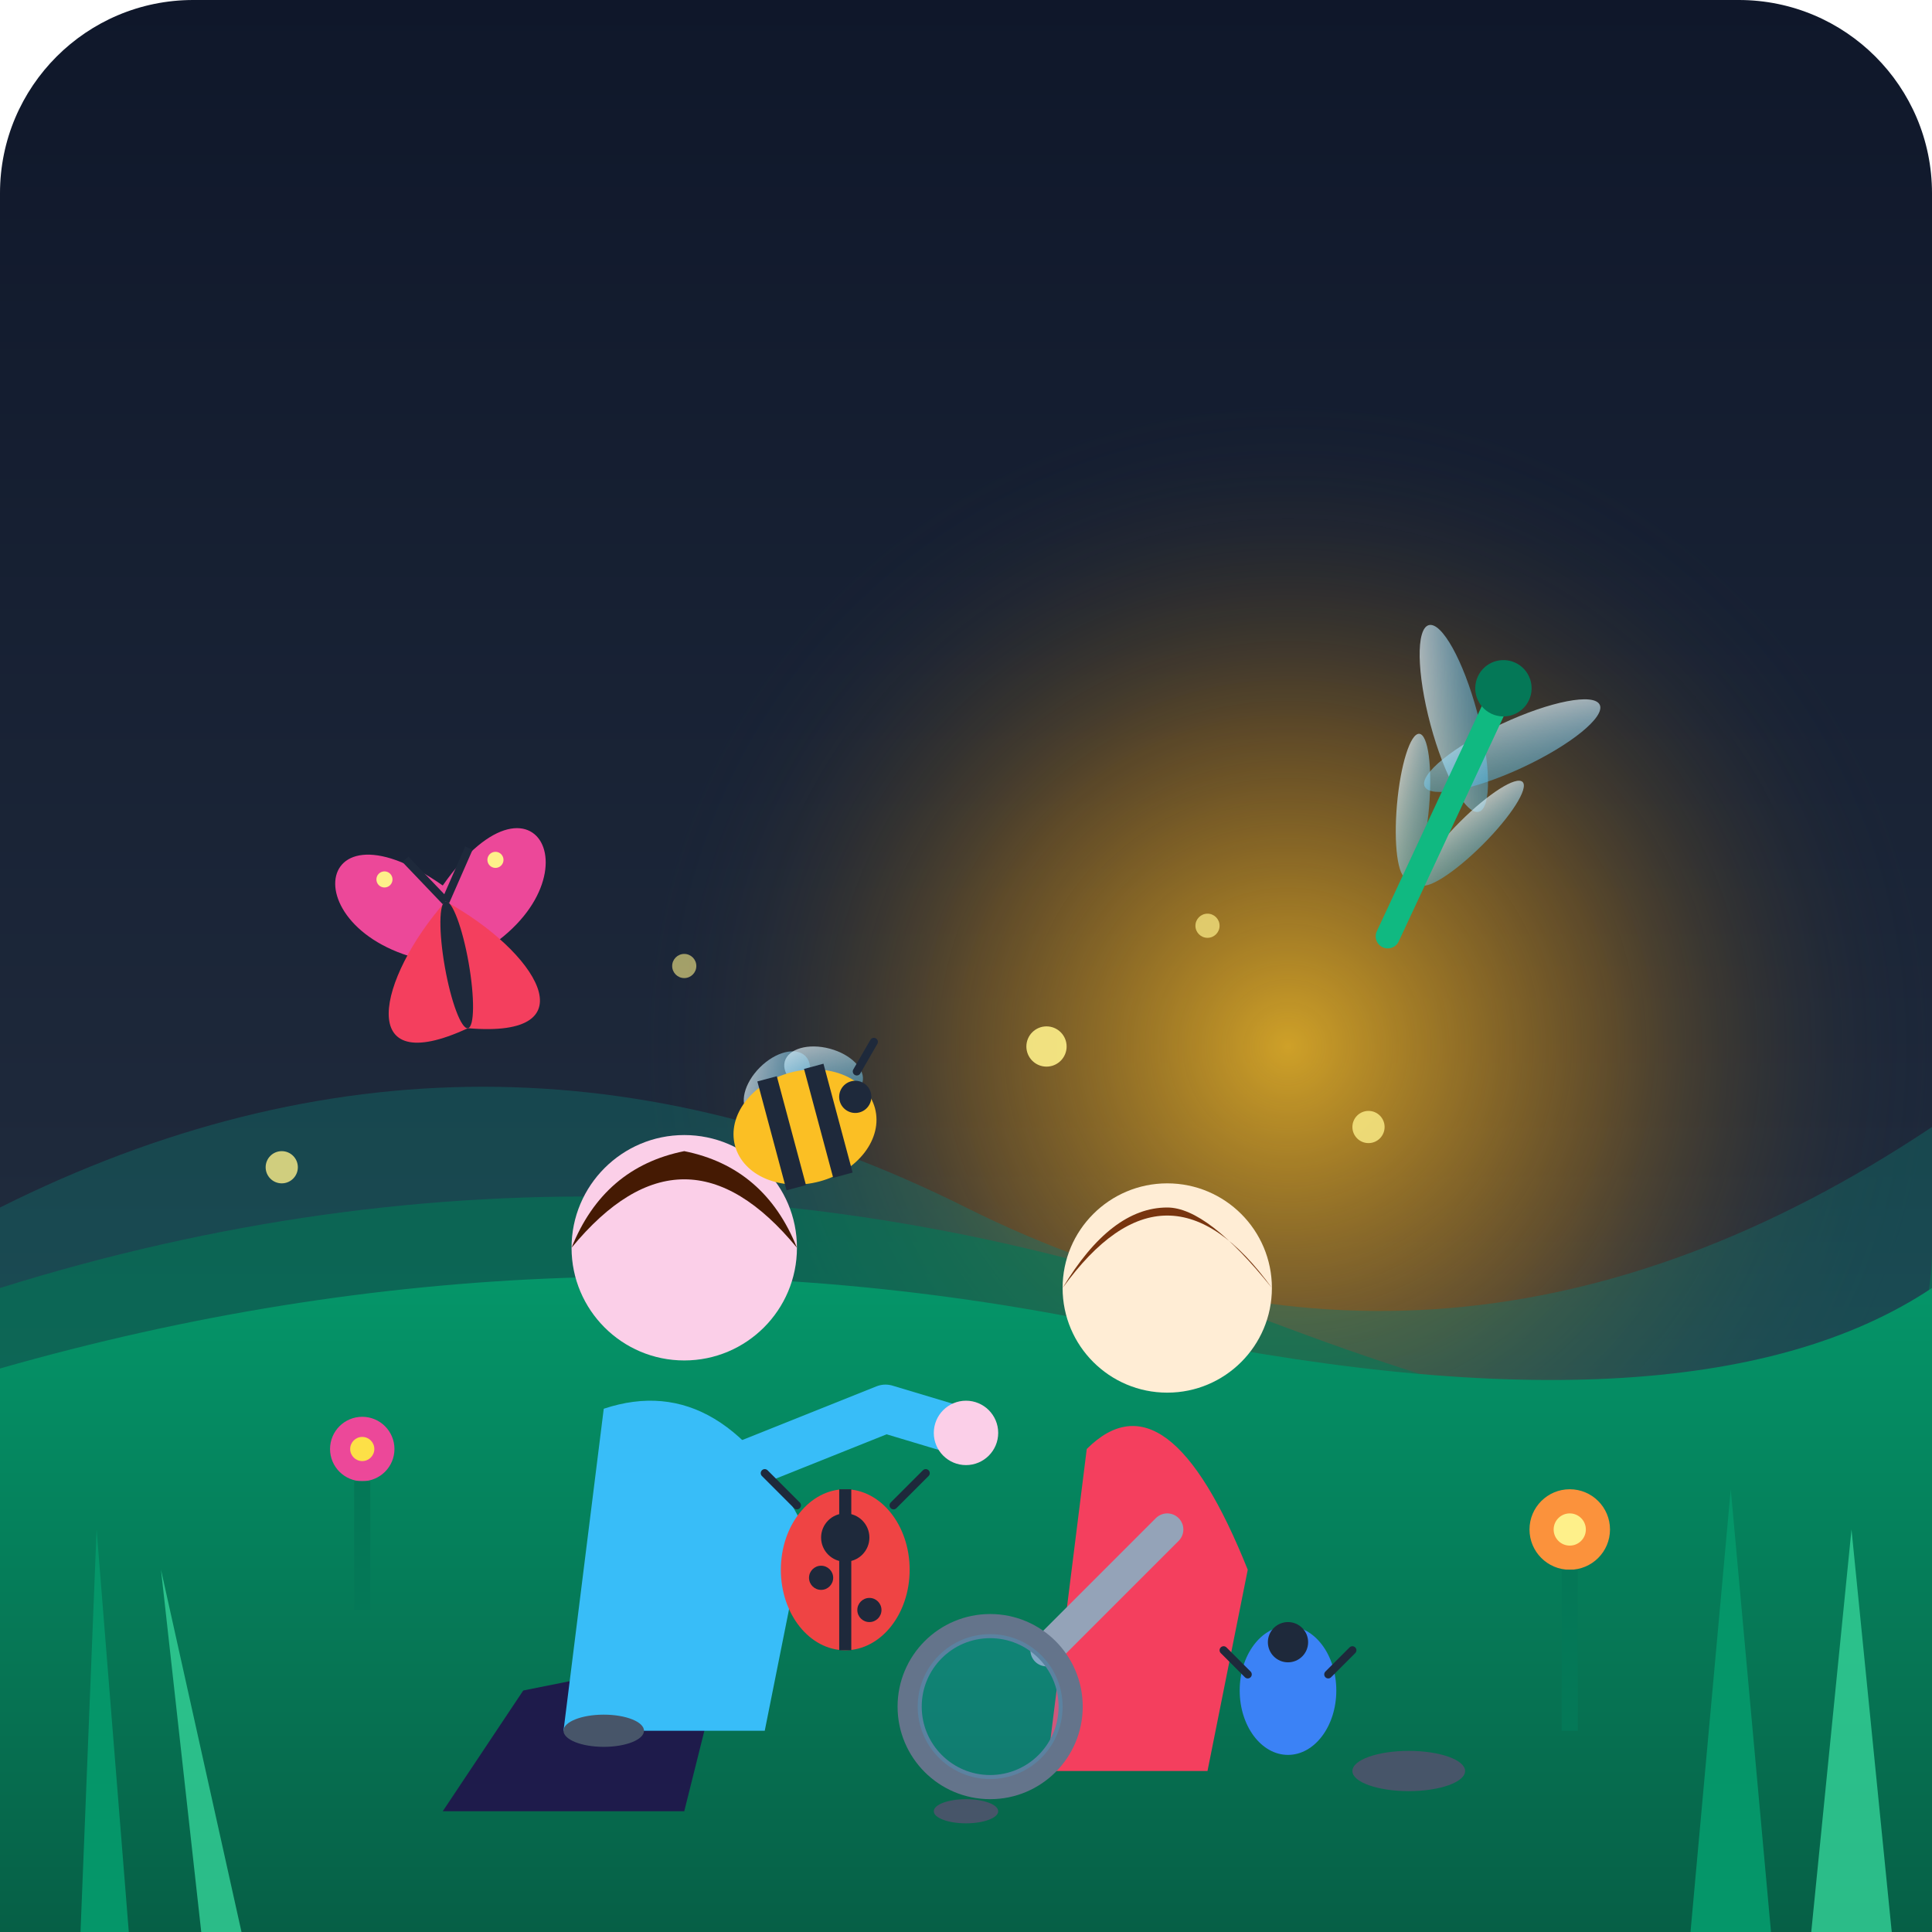
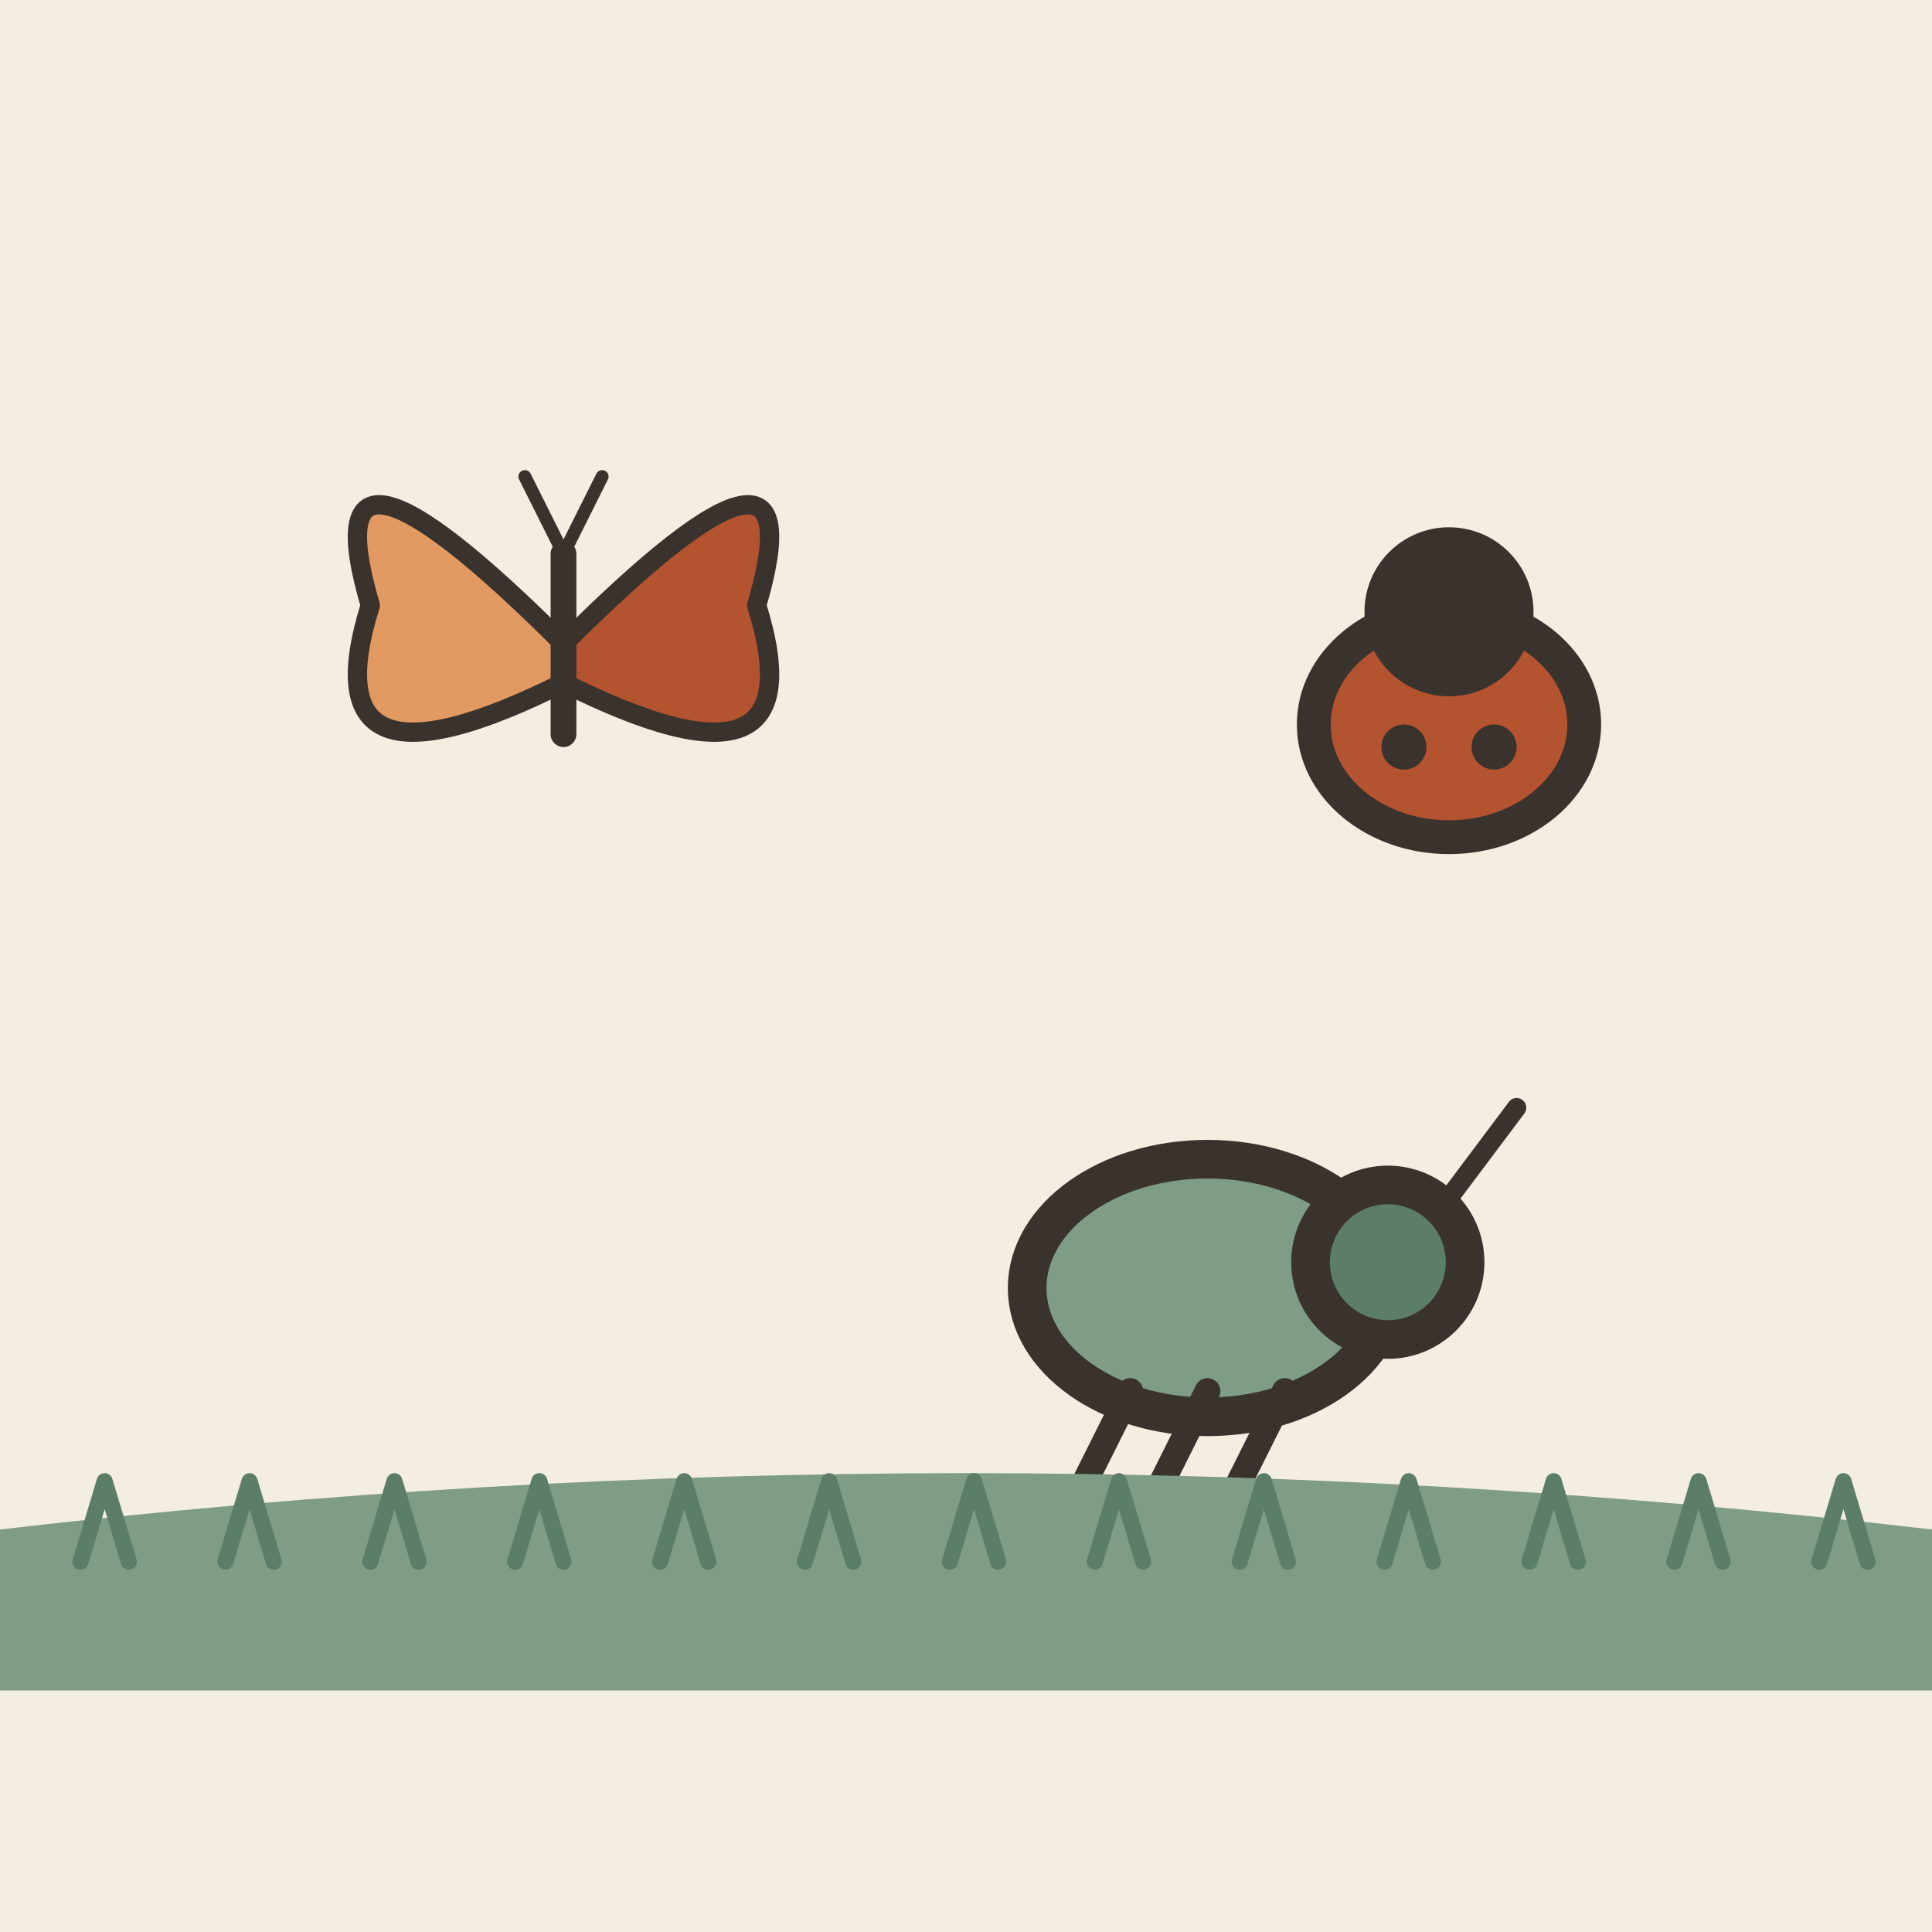
- <svg xmlns="http://www.w3.org/2000/svg" viewBox="0 0 240 240" width="100%" height="100%">
-   <defs>
-     <linearGradient id="skyGrad" x1="0%" y1="0%" x2="0%" y2="100%">
-       <stop offset="0%" stop-color="#0f172a" />
-       <stop offset="60%" stop-color="#1e293b" />
-       <stop offset="100%" stop-color="#334155" />
-     </linearGradient>
-     <linearGradient id="grassGrad" x1="0%" y1="0%" x2="0%" y2="100%">
-       <stop offset="0%" stop-color="#059669" />
-       <stop offset="100%" stop-color="#065f46" />
-     </linearGradient>
-     <radialGradient id="lanternGlow" cx="50%" cy="50%" r="50%">
-       <stop offset="0%" stop-color="#fbbf24" stop-opacity="0.8" />
-       <stop offset="50%" stop-color="#f59e0b" stop-opacity="0.3" />
-       <stop offset="100%" stop-color="#1e293b" stop-opacity="0" />
-     </radialGradient>
-     <linearGradient id="wingGrad" x1="0%" y1="0%" x2="100%" y2="100%">
-       <stop offset="0%" stop-color="#ffffff" stop-opacity="0.7" />
-       <stop offset="100%" stop-color="#38bdf8" stop-opacity="0.4" />
-     </linearGradient>
-   </defs>
-   <rect width="240" height="240" rx="24" fill="url(#skyGrad)" />
-   <circle cx="160" cy="130" r="80" fill="url(#lanternGlow)" />
-   <path d="M0 150 Q60 120 120 150 T240 140 L240 200 L0 200 Z" fill="#0f766e" opacity="0.4" />
-   <path d="M0 160 Q80 135 160 165 T240 155 L240 200 L0 200 Z" fill="#047857" opacity="0.6" />
-   <path d="M0 170 Q70 150 140 165 T240 160 L240 240 L0 240 Z" fill="url(#grassGrad)" />
-   <path d="M10 240 L12 190 L16 240" fill="#059669" />
-   <path d="M25 240 L20 195 L30 240" fill="#34d399" opacity="0.8" />
-   <path d="M210 240 L215 185 L220 240" fill="#059669" />
-   <path d="M225 240 L230 190 L235 240" fill="#34d399" opacity="0.8" />
-   <circle cx="45" cy="180" r="4" fill="#ec4899" />
-   <circle cx="45" cy="180" r="1.5" fill="#fde047" />
-   <path d="M45 184 L45 200" stroke="#047857" stroke-width="2" />
-   <circle cx="195" cy="190" r="5" fill="#fb923c" />
-   <circle cx="195" cy="190" r="2" fill="#fef08a" />
-   <path d="M195 195 L195 215" stroke="#047857" stroke-width="2" />
-   <path d="M90 205 L65 210 L55 225 L85 225 Z" fill="#1e1b4b" />
-   <path d="M75 175 Q90 170 100 190 L95 215 L70 215 L75 175 Z" fill="#38bdf8" />
-   <circle cx="85" cy="155" r="14" fill="#fbcfe8" />
-   <path d="M71 155 Q85 138 99 155 Q95 145 85 143 Q75 145 71 155 Z" fill="#451a03" />
-   <path d="M85 185 L110 175 L120 178" fill="none" stroke="#38bdf8" stroke-width="6" stroke-linecap="round" stroke-linejoin="round" />
-   <circle cx="120" cy="178" r="4" fill="#fbcfe8" />
-   <path d="M135 180 Q145 170 155 195 L150 220 L130 220 Z" fill="#f43f5e" />
-   <circle cx="145" cy="160" r="13" fill="#ffedd5" />
-   <path d="M132 160 Q145 142 158 160 Q150 150 145 150 Q138 150 132 160 Z" fill="#78350f" />
-   <line x1="145" y1="190" x2="130" y2="205" stroke="#94a3b8" stroke-width="4" stroke-linecap="round" />
-   <circle cx="123" cy="212" r="10" fill="none" stroke="#64748b" stroke-width="3" />
-   <circle cx="123" cy="212" r="9" fill="#38bdf8" fill-opacity="0.2" />
-   <g transform="translate(105, 195)">
-     <ellipse cx="0" cy="0" rx="8" ry="10" fill="#ef4444" />
-     <line x1="0" y1="-10" x2="0" y2="10" stroke="#1e293b" stroke-width="1.5" />
-     <circle cx="0" cy="-4" r="3" fill="#1e293b" />
-     <circle cx="-3" cy="1" r="1.5" fill="#1e293b" />
-     <circle cx="3" cy="5" r="1.5" fill="#1e293b" />
-     <path d="M-6 -8 L-10 -12" stroke="#1e293b" stroke-width="1" stroke-linecap="round" />
-     <path d="M6 -8 L10 -12" stroke="#1e293b" stroke-width="1" stroke-linecap="round" />
+ <svg xmlns="http://www.w3.org/2000/svg" viewBox="0 0 240 240" data-style="editorial">
+   <rect width="240" height="240" fill="#F4EDE2" />
+   <g transform="translate(70 80) scale(0.8 0.8)">
+     <path d="M0 0Q-40 -40 -30 -6Q-40 26 0 6Z" fill="#E39A62" stroke="#3A332D" stroke-width="3" stroke-linecap="round" stroke-linejoin="round" />
+     <path d="M0 0Q40 -40 30 -6Q40 26 0 6Z" fill="#B4532F" stroke="#3A332D" stroke-width="3" stroke-linecap="round" stroke-linejoin="round" />
+     <path d="M0 -14L0 14" stroke="#3A332D" stroke-width="4" stroke-linecap="round" fill="none" />
+     <path d="M0 -14L-6 -26M0 -14L6 -26" fill="none" stroke="#3A332D" stroke-width="2" stroke-linecap="round" stroke-linejoin="round" />
  </g>
-   <g transform="translate(100, 140) rotate(-15)">
-     <ellipse cx="-2" cy="-6" rx="5" ry="3" fill="url(#wingGrad)" transform="rotate(-30 -2 -6)" />
-     <ellipse cx="4" cy="-6" rx="5" ry="3" fill="url(#wingGrad)" transform="rotate(30 4 -6)" />
-     <ellipse cx="0" cy="0" rx="9" ry="7" fill="#fbbf24" />
-     <path d="M-3 -7 L-3 7" stroke="#1e293b" stroke-width="2.5" />
-     <path d="M3 -7 L3 7" stroke="#1e293b" stroke-width="2.5" />
-     <circle cx="7" cy="-2" r="2" fill="#1e293b" />
-     <path d="M8 -5 L11 -8" stroke="#1e293b" stroke-width="1" stroke-linecap="round" />
+   <g transform="translate(150 160) scale(1.6 1.6)">
+     <ellipse cx="0" cy="0" rx="14" ry="10" fill="#7E9C86" stroke="#3A332D" stroke-width="3" stroke-linecap="round" stroke-linejoin="round" />
+     <circle cx="14" cy="-2" r="6" fill="#5C7D68" stroke="#3A332D" stroke-width="3" stroke-linecap="round" stroke-linejoin="round" />
+     <path d="M-6 8L-10 16" stroke="#3A332D" stroke-width="2" stroke-linecap="round" fill="none" />
+     <path d="M0 8L-4 16" stroke="#3A332D" stroke-width="2" stroke-linecap="round" fill="none" />
+     <path d="M6 8L2 16" stroke="#3A332D" stroke-width="2" stroke-linecap="round" fill="none" />
+     <path d="M18 -6L24 -14" stroke="#3A332D" stroke-width="1.5" stroke-linecap="round" fill="none" />
  </g>
-   <g transform="translate(180, 100) rotate(25)">
-     <ellipse cx="-4" cy="-10" rx="3" ry="12" fill="url(#wingGrad)" transform="rotate(-40 -4 -10)" />
-     <ellipse cx="4" cy="-10" rx="3" ry="12" fill="url(#wingGrad)" transform="rotate(40 4 -10)" />
-     <ellipse cx="-4" cy="2" rx="2" ry="9" fill="url(#wingGrad)" transform="rotate(-20 -4 2)" />
-     <ellipse cx="4" cy="2" rx="2" ry="9" fill="url(#wingGrad)" transform="rotate(20 4 2)" />
-     <path d="M0 -15 L0 18" stroke="#10b981" stroke-width="3" stroke-linecap="round" />
-     <circle cx="0" cy="-16" r="3.5" fill="#047857" />
+   <g transform="translate(180 90) scale(1.4 1.4)">
+     <ellipse cx="0" cy="0" rx="12" ry="10" fill="#B4532F" stroke="#3A332D" stroke-width="3" stroke-linecap="round" stroke-linejoin="round" />
+     <circle cx="0" cy="-10" r="6" fill="#3A332D" stroke="#3A332D" stroke-width="3" stroke-linecap="round" stroke-linejoin="round" />
+     <circle cx="-4" cy="2" r="2" fill="#3A332D" />
+     <circle cx="4" cy="2" r="2" fill="#3A332D" />
  </g>
-   <g transform="translate(55, 110) rotate(-10)">
-     <path d="M0 0 C-15 -15 -20 5 0 10 C20 5 15 -15 0 0 Z" fill="#ec4899" />
-     <path d="M0 2 C-10 10 -15 22 0 18 C15 22 10 10 0 2 Z" fill="#f43f5e" />
-     <ellipse cx="0" cy="10" rx="1.5" ry="8" fill="#1e293b" />
-     <path d="M0 2 L-4 -4" stroke="#1e293b" stroke-width="1" />
-     <path d="M0 2 L4 -4" stroke="#1e293b" stroke-width="1" />
-     <circle cx="-7" cy="-2" r="1" fill="#fef08a" />
-     <circle cx="7" cy="-2" r="1" fill="#fef08a" />
-   </g>
-   <g transform="translate(160, 210)">
-     <ellipse cx="0" cy="0" rx="6" ry="8" fill="#3b82f6" />
-     <circle cx="0" cy="-6" r="2.5" fill="#1e293b" />
-     <path d="M-5 -2 L-8 -5" stroke="#1e293b" stroke-width="1" stroke-linecap="round" />
-     <path d="M5 -2 L8 -5" stroke="#1e293b" stroke-width="1" stroke-linecap="round" />
-   </g>
-   <circle cx="130" cy="130" r="2.5" fill="#fef08a" opacity="0.9" />
-   <circle cx="150" cy="115" r="1.5" fill="#fef08a" opacity="0.7" />
-   <circle cx="170" cy="140" r="2" fill="#fef08a" opacity="0.8" />
-   <circle cx="85" cy="120" r="1.5" fill="#fef08a" opacity="0.6" />
-   <circle cx="35" cy="145" r="2" fill="#fef08a" opacity="0.8" />
-   <ellipse cx="75" cy="215" rx="5" ry="2" fill="#475569" />
-   <ellipse cx="175" cy="220" rx="7" ry="2.5" fill="#475569" />
-   <ellipse cx="120" cy="225" rx="4" ry="1.5" fill="#475569" />
+   <path d="M0 190Q120 176 240 190L240 210L0 210Z" fill="#7E9C86" />
+   <path d="M10 194l3 -10l3 10" fill="none" stroke="#5C7D68" stroke-width="2" stroke-linecap="round" stroke-linejoin="round" />
+   <path d="M28 194l3 -10l3 10" fill="none" stroke="#5C7D68" stroke-width="2" stroke-linecap="round" stroke-linejoin="round" />
+   <path d="M46 194l3 -10l3 10" fill="none" stroke="#5C7D68" stroke-width="2" stroke-linecap="round" stroke-linejoin="round" />
+   <path d="M64 194l3 -10l3 10" fill="none" stroke="#5C7D68" stroke-width="2" stroke-linecap="round" stroke-linejoin="round" />
+   <path d="M82 194l3 -10l3 10" fill="none" stroke="#5C7D68" stroke-width="2" stroke-linecap="round" stroke-linejoin="round" />
+   <path d="M100 194l3 -10l3 10" fill="none" stroke="#5C7D68" stroke-width="2" stroke-linecap="round" stroke-linejoin="round" />
+   <path d="M118 194l3 -10l3 10" fill="none" stroke="#5C7D68" stroke-width="2" stroke-linecap="round" stroke-linejoin="round" />
+   <path d="M136 194l3 -10l3 10" fill="none" stroke="#5C7D68" stroke-width="2" stroke-linecap="round" stroke-linejoin="round" />
+   <path d="M154 194l3 -10l3 10" fill="none" stroke="#5C7D68" stroke-width="2" stroke-linecap="round" stroke-linejoin="round" />
+   <path d="M172 194l3 -10l3 10" fill="none" stroke="#5C7D68" stroke-width="2" stroke-linecap="round" stroke-linejoin="round" />
+   <path d="M190 194l3 -10l3 10" fill="none" stroke="#5C7D68" stroke-width="2" stroke-linecap="round" stroke-linejoin="round" />
+   <path d="M208 194l3 -10l3 10" fill="none" stroke="#5C7D68" stroke-width="2" stroke-linecap="round" stroke-linejoin="round" />
+   <path d="M226 194l3 -10l3 10" fill="none" stroke="#5C7D68" stroke-width="2" stroke-linecap="round" stroke-linejoin="round" />
</svg>
